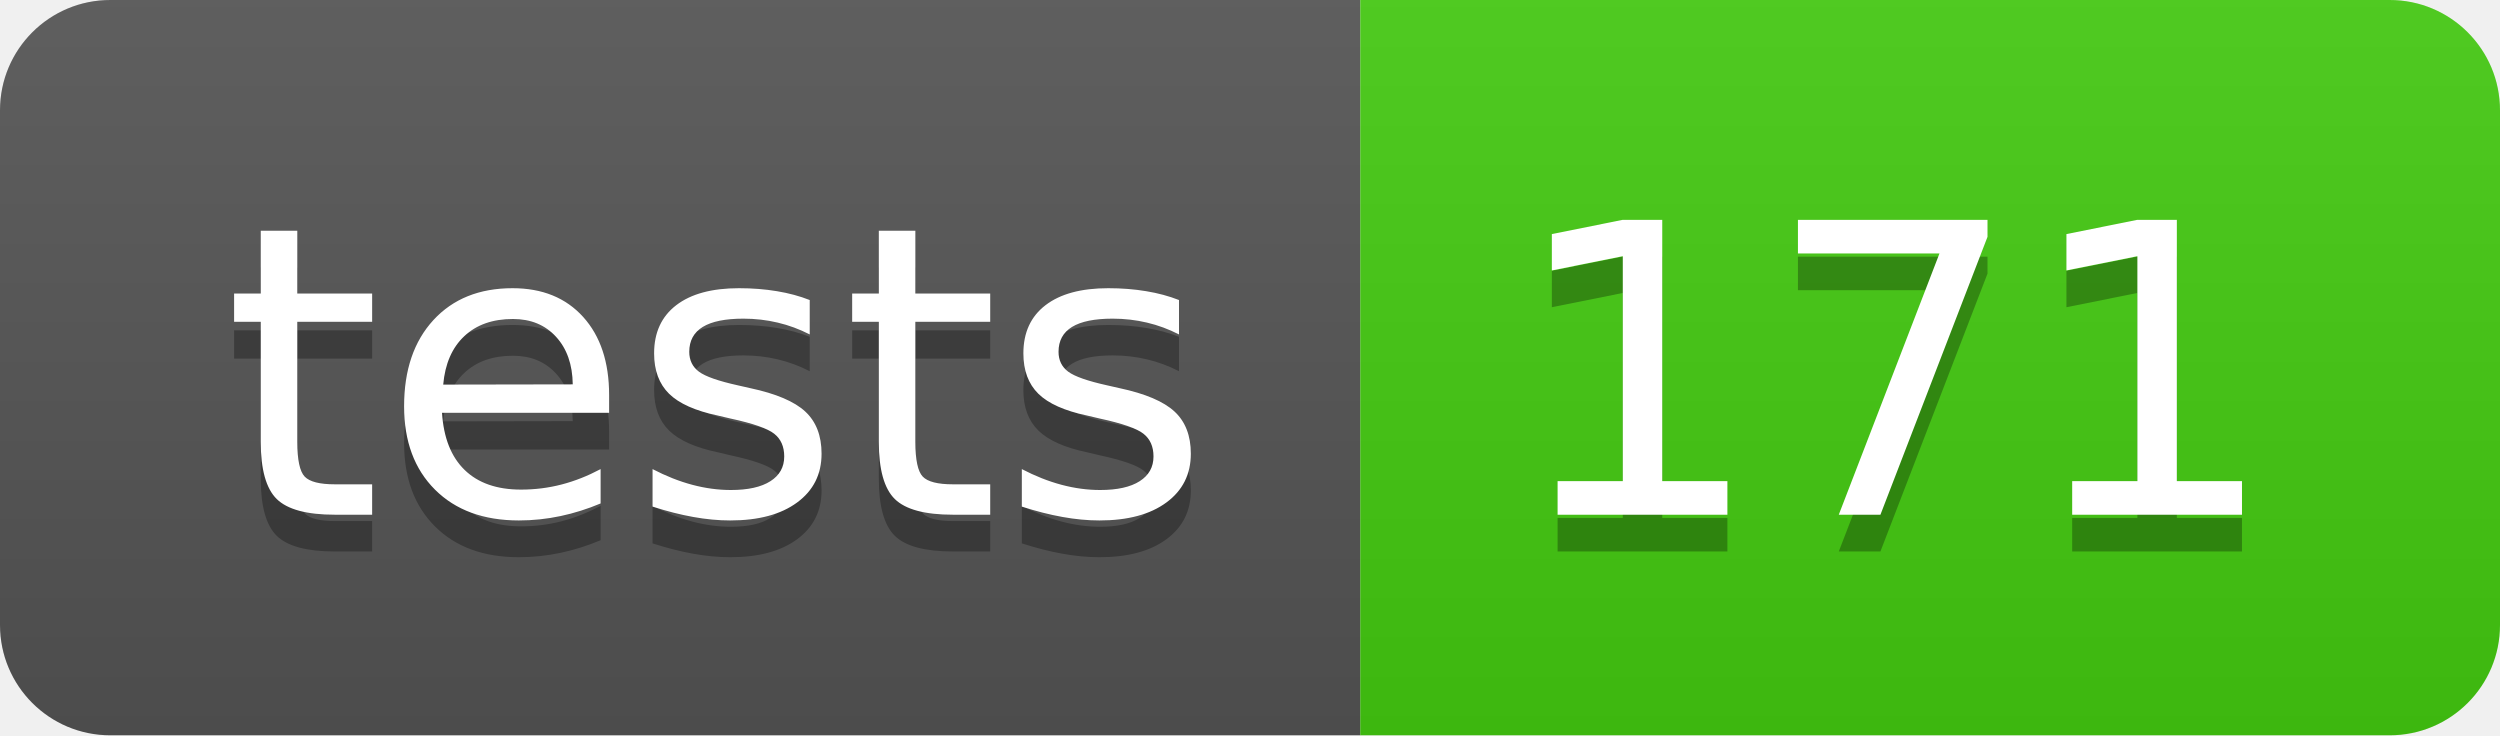
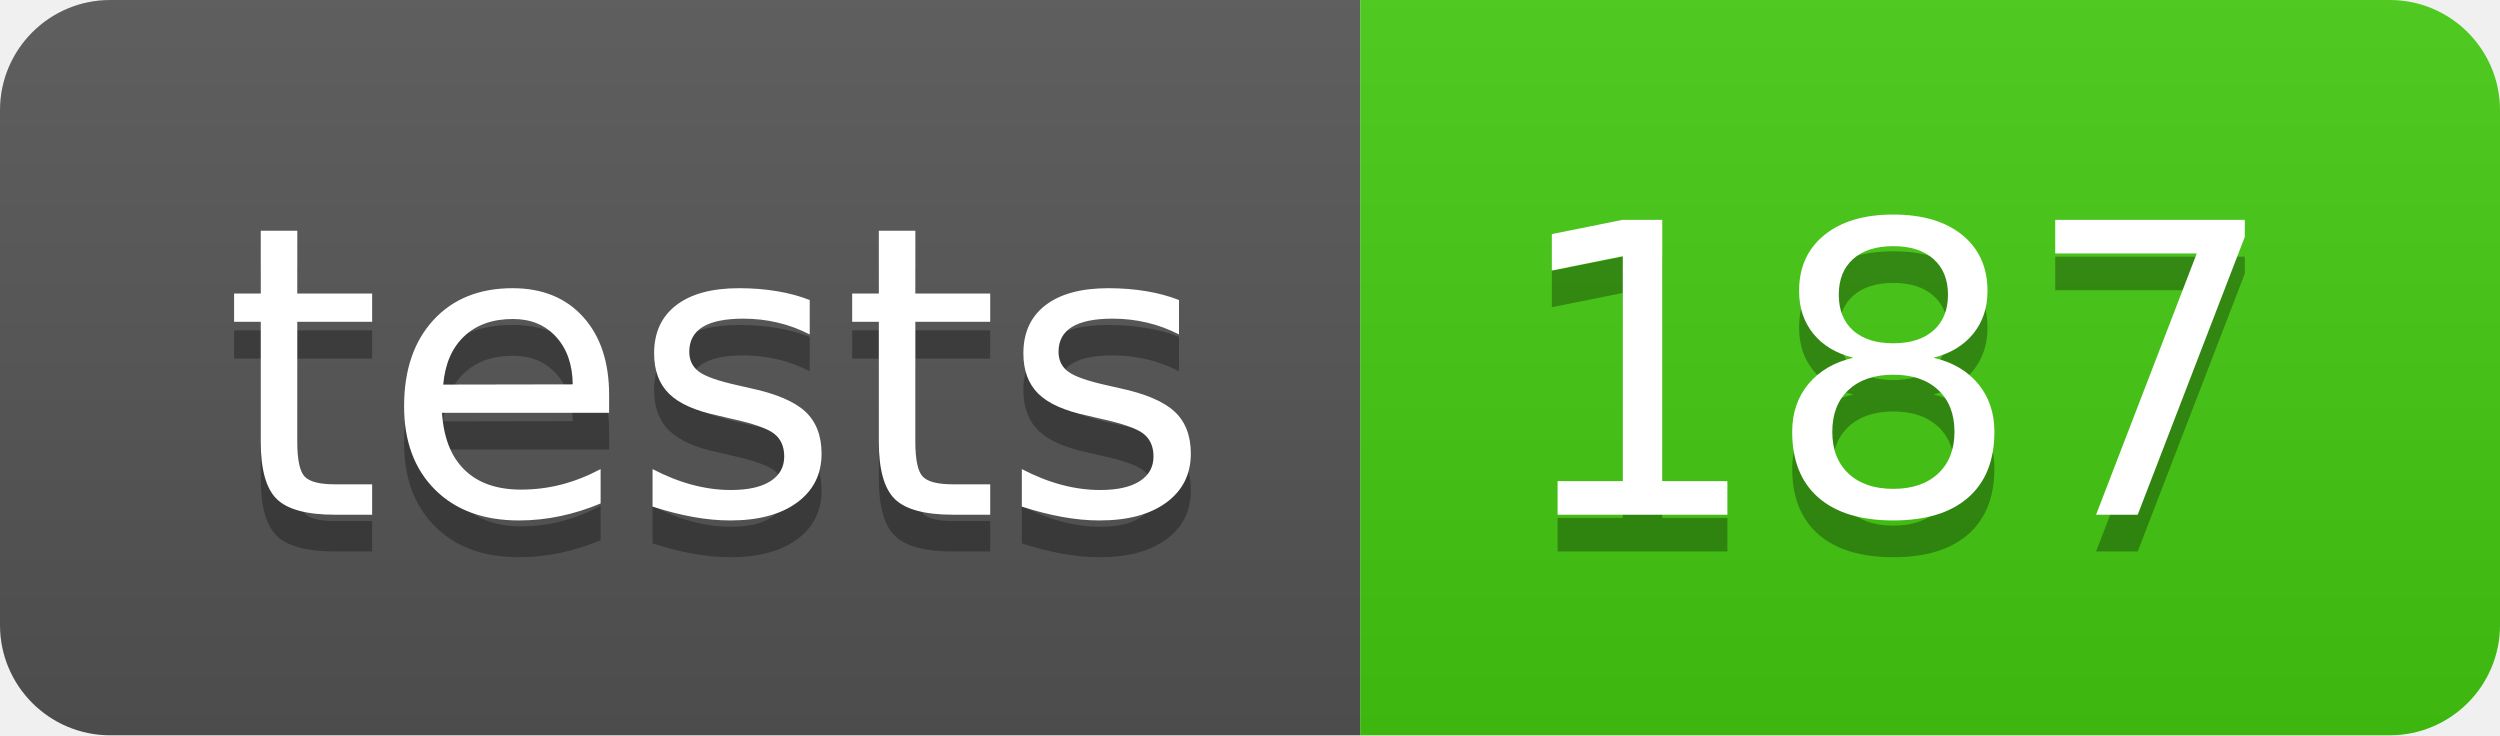
- <svg xmlns="http://www.w3.org/2000/svg" width="68" height="20" role="img" aria-label="tests: 171">
+ <svg xmlns="http://www.w3.org/2000/svg" width="68" height="20" role="img" aria-label="tests: 187">
  <linearGradient id="s" x2="0" y2="100%">
    <stop offset="0" stop-color="#bbb" stop-opacity=".1" />
    <stop offset="1" stop-opacity=".1" />
  </linearGradient>
  <clipPath id="r">
    <rect width="68" height="20" rx="3" fill="#fff" />
  </clipPath>
  <g clip-path="url(#r)">
    <rect width="37" height="20" fill="#555" />
    <rect x="37" width="31" height="20" fill="#4c1" />
    <rect width="68" height="20" fill="url(#s)" />
  </g>
  <g fill="#fff" text-anchor="middle" font-family="Verdana,Geneva,DejaVu Sans,sans-serif" text-rendering="geometricPrecision" font-size="110">
    <text aria-hidden="true" x="195" y="150" fill="#010101" fill-opacity=".3" transform="scale(.1)" textLength="270">tests</text>
    <text x="195" y="140" transform="scale(.1)" fill="#fff" textLength="270">tests</text>
-     <text aria-hidden="true" x="515" y="150" fill="#010101" fill-opacity=".3" transform="scale(.1)" textLength="210">171</text>
-     <text x="515" y="140" transform="scale(.1)" fill="#fff" textLength="210">171</text>
+     <text aria-hidden="true" x="515" y="150" fill="#010101" fill-opacity=".3" transform="scale(.1)" textLength="210">187</text>
+     <text x="515" y="140" transform="scale(.1)" fill="#fff" textLength="210">187</text>
  </g>
</svg>
